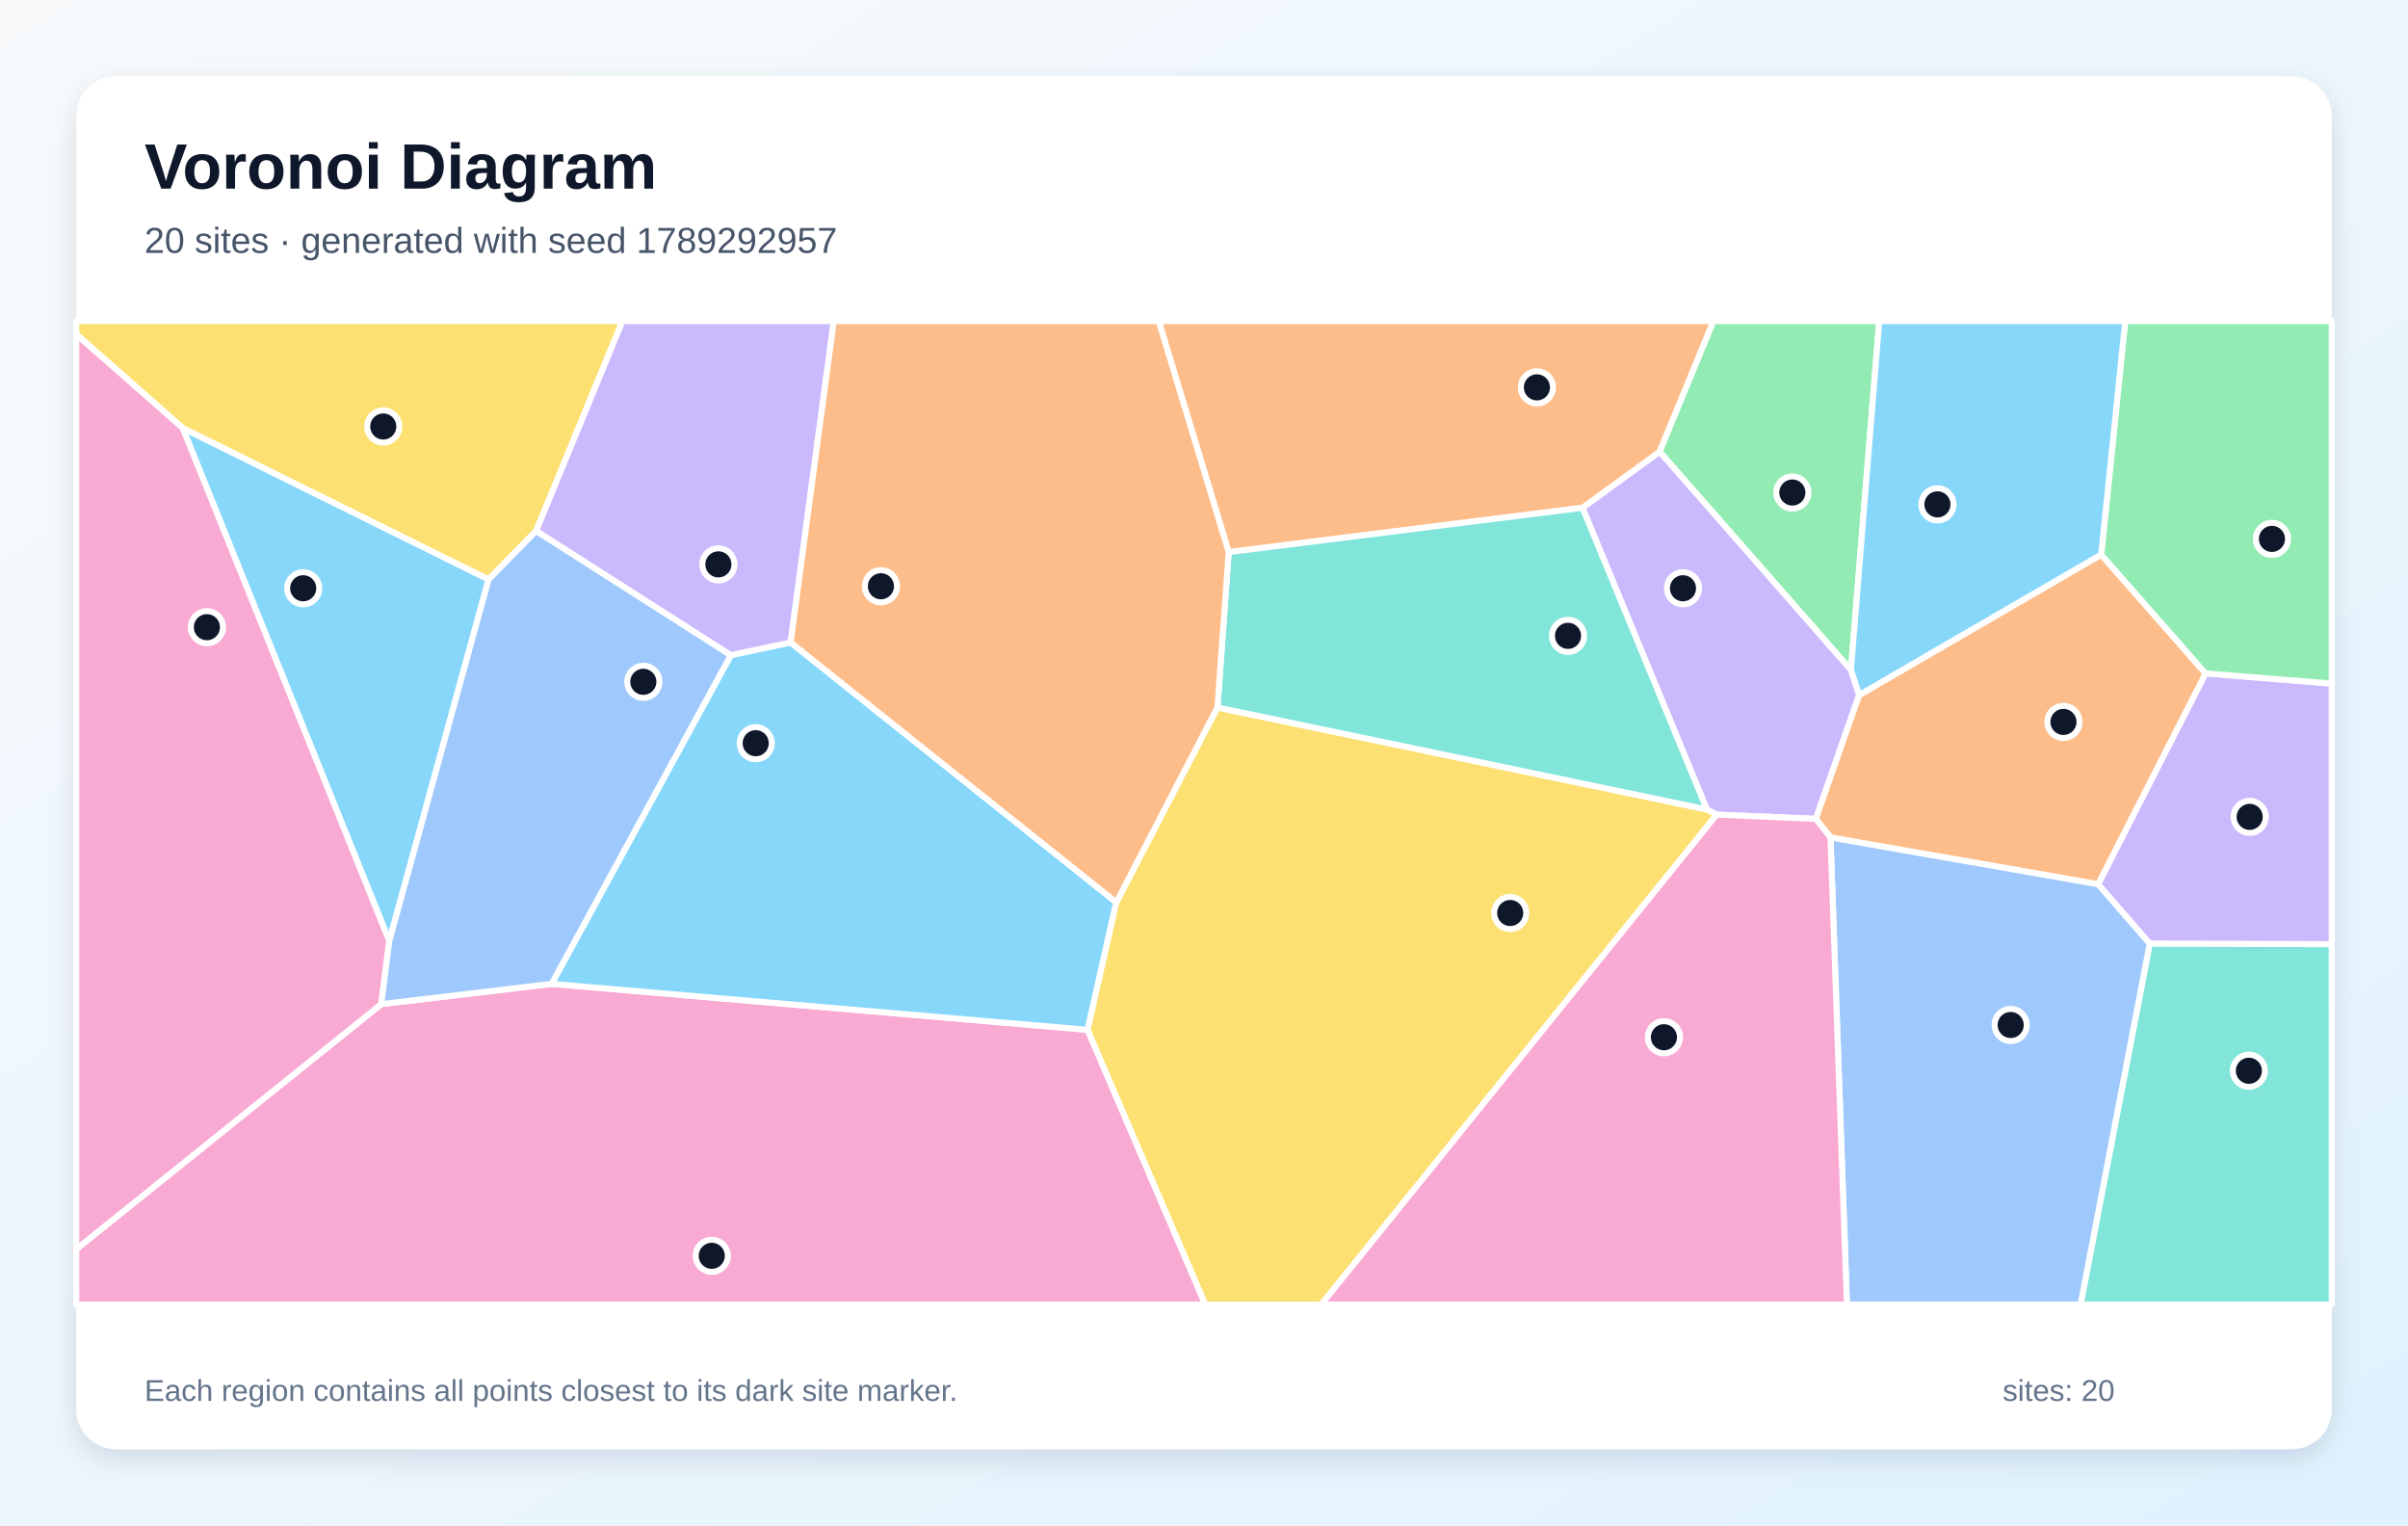
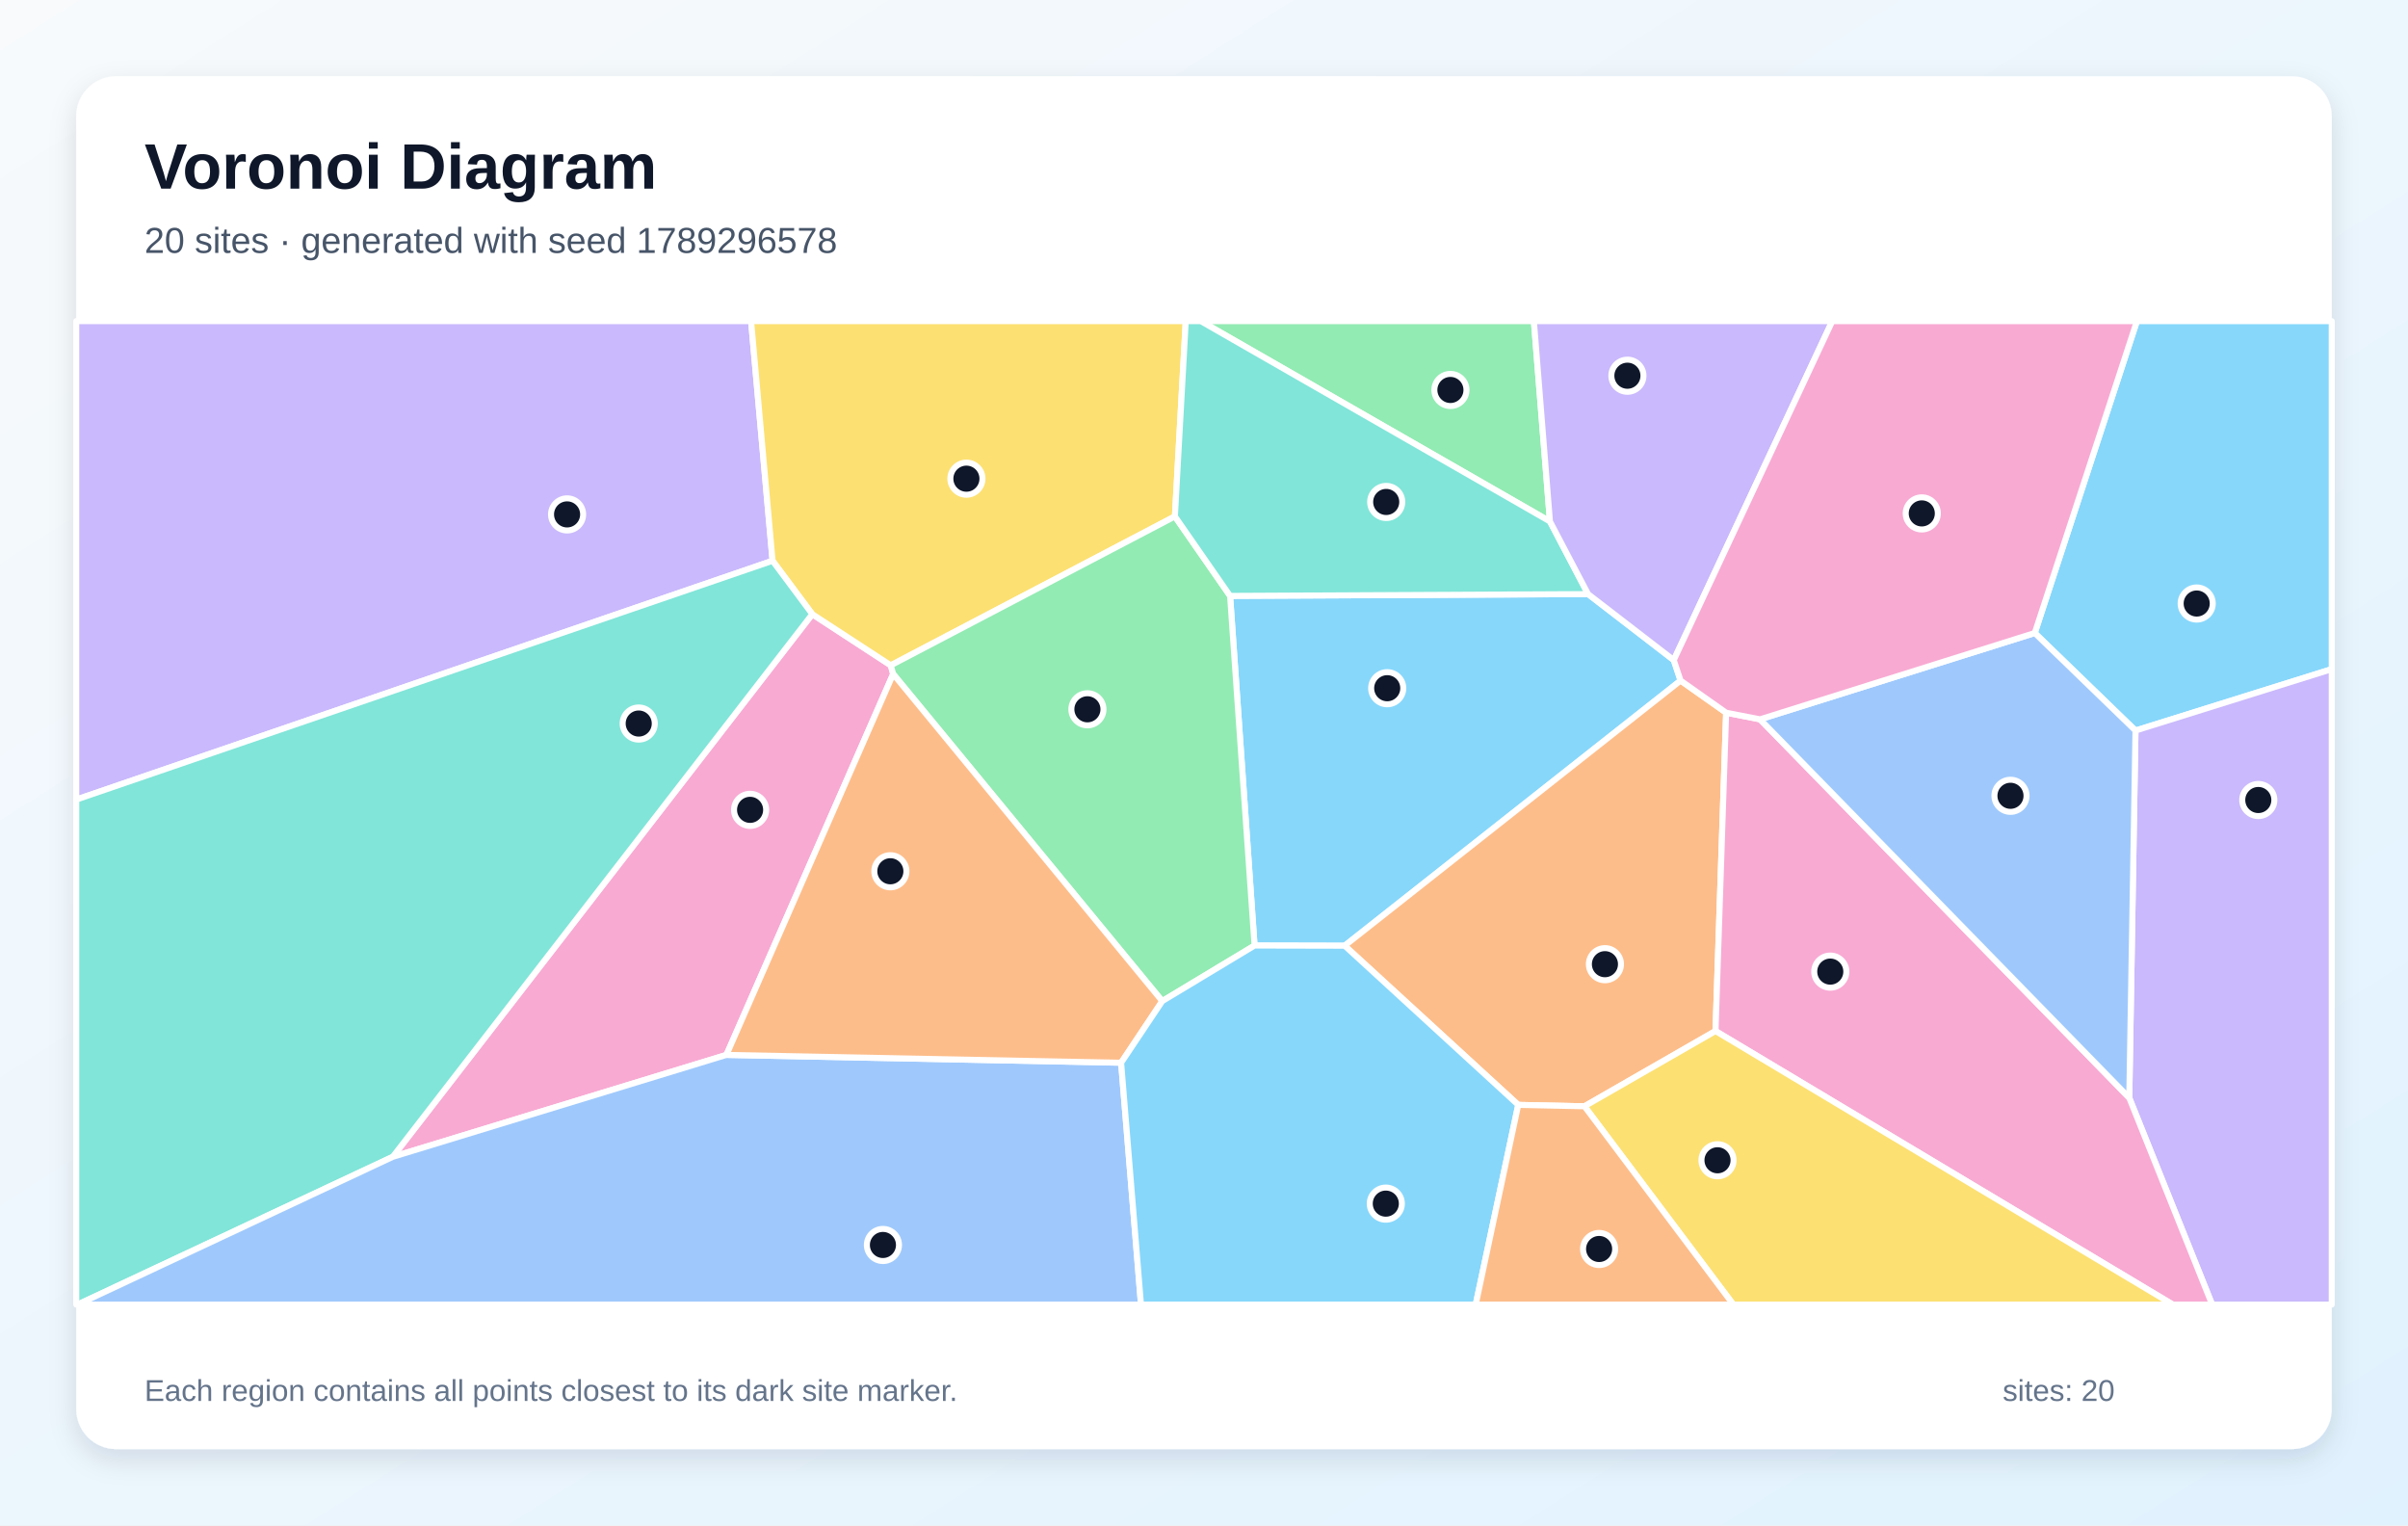
<svg xmlns="http://www.w3.org/2000/svg" width="1200" height="760" viewBox="0 0 1200 760" role="img" aria-labelledby="title description">
  <defs>
    <linearGradient id="background" x1="0" y1="0" x2="1" y2="1">
      <stop stop-color="#F8FAFC" />
      <stop offset="1" stop-color="#E0F2FE" />
    </linearGradient>
    <filter id="shadow" x="-10%" y="-10%" width="120%" height="120%">
      <feDropShadow dx="0" dy="5" stdDeviation="7" flood-color="#0F172A" flood-opacity=".12" />
    </filter>
  </defs>
  <rect width="1200" height="760" fill="url(#background)" />
  <rect x="38" y="38" width="1124" height="684" rx="20" fill="#FFFFFF" filter="url(#shadow)" />
  <g font-family="Arial, sans-serif">
    <text x="72" y="94" font-size="32" font-weight="700" fill="#0F172A">Voronoi Diagram</text>
-     <text x="72" y="126" font-size="18" fill="#475569">20 sites · generated with seed 1789292957</text>
+     <text x="72" y="126" font-size="18" fill="#475569">20 sites · generated with seed 1789296578</text>
  </g>
  <g stroke="#FFFFFF" stroke-width="3" stroke-linejoin="round">
-     <polygon points="194.0,468.9 91.0,213.2 243.5,288.7" fill="#38BDF8" fill-opacity="0.60" />
-     <polygon points="926.5,346.3 904.9,408.0 855.5,405.9 850.6,403.3 788.6,253.0 827.1,225.0 922.4,333.7" fill="#A78BFA" fill-opacity="0.60" />
-     <polygon points="38.0,622.4 190.0,500.3 274.9,490.2 542.0,513.1 600.7,650.0 38.0,650.0" fill="#F472B6" fill-opacity="0.60" />
-     <polygon points="827.1,225.0 788.6,253.0 612.3,275.1 577.4,160.0 853.9,160.0" fill="#FB923C" fill-opacity="0.60" />
-     <polygon points="267.2,264.5 243.5,288.7 91.0,213.2 38.0,166.6 38.0,160.0 310.2,160.0" fill="#FACC15" fill-opacity="0.60" />
-     <polygon points="922.4,333.7 827.1,225.0 853.9,160.0 936.5,160.0" fill="#4ADE80" fill-opacity="0.60" />
-     <polygon points="1071.3,470.1 1162.0,470.4 1162.0,650.0 1036.8,650.0" fill="#2DD4BF" fill-opacity="0.60" />
-     <polygon points="912.2,417.2 1045.6,440.5 1071.3,470.1 1036.8,650.0 920.4,650.0" fill="#60A5FA" fill-opacity="0.60" />
-     <polygon points="394.0,320.1 556.3,449.6 542.0,513.1 274.9,490.2 364.2,326.4" fill="#38BDF8" fill-opacity="0.60" />
-     <polygon points="1071.3,470.1 1045.6,440.5 1099.1,335.5 1162.0,340.6 1162.0,470.4" fill="#A78BFA" fill-opacity="0.60" />
-     <polygon points="190.0,500.3 38.0,622.4 38.0,166.6 91.0,213.2 194.0,468.9" fill="#F472B6" fill-opacity="0.60" />
-     <polygon points="1047.1,276.3 1099.1,335.5 1045.6,440.5 912.2,417.2 904.9,408.0 926.5,346.3" fill="#FB923C" fill-opacity="0.60" />
-     <polygon points="542.0,513.1 556.3,449.6 606.7,352.5 850.6,403.3 855.5,405.9 658.4,650.0 600.7,650.0" fill="#FACC15" fill-opacity="0.60" />
-     <polygon points="1099.1,335.5 1047.1,276.3 1059.1,160.0 1162.0,160.0 1162.0,340.6" fill="#4ADE80" fill-opacity="0.60" />
-     <polygon points="606.7,352.5 612.3,275.1 788.6,253.0 850.6,403.3" fill="#2DD4BF" fill-opacity="0.60" />
-     <polygon points="364.2,326.4 274.9,490.2 190.0,500.3 194.0,468.9 243.5,288.7 267.2,264.5" fill="#60A5FA" fill-opacity="0.60" />
-     <polygon points="1047.1,276.3 926.5,346.3 922.4,333.7 936.5,160.0 1059.1,160.0" fill="#38BDF8" fill-opacity="0.60" />
-     <polygon points="394.0,320.1 364.2,326.4 267.2,264.5 310.2,160.0 415.5,160.0" fill="#A78BFA" fill-opacity="0.60" />
-     <polygon points="855.5,405.9 904.9,408.0 912.2,417.2 920.4,650.0 658.4,650.0" fill="#F472B6" fill-opacity="0.60" />
-     <polygon points="606.7,352.5 556.3,449.6 394.0,320.1 415.5,160.0 577.4,160.0 612.3,275.1" fill="#FB923C" fill-opacity="0.60" />
+     <polygon points="791.4,296.0 834.1,328.9 837.5,339.1 670.1,471.2 625.2,471.1 613.0,296.9" fill="#38BDF8" fill-opacity="0.60" />
+     <polygon points="385.0,279.4 38.0,398.4 38.0,160.0 374.3,160.0" fill="#A78BFA" fill-opacity="0.60" />
+     <polygon points="362.0,525.6 195.7,576.4 404.8,306.0 443.9,331.5 445.1,335.8" fill="#F472B6" fill-opacity="0.60" />
+     <polygon points="789.6,551.2 756.6,550.5 670.1,471.2 837.5,339.1 860.2,355.1 854.9,513.7" fill="#FB923C" fill-opacity="0.60" />
+     <polygon points="585.5,257.3 443.9,331.5 404.8,306.0 385.0,279.4 374.3,160.0 590.9,160.0" fill="#FACC15" fill-opacity="0.60" />
+     <polygon points="579.2,498.8 445.1,335.8 443.9,331.5 585.5,257.3 613.0,296.9 625.2,471.1" fill="#4ADE80" fill-opacity="0.60" />
+     <polygon points="38.0,398.4 385.0,279.4 404.8,306.0 195.7,576.4 38.7,650.0 38.0,650.0" fill="#2DD4BF" fill-opacity="0.60" />
+     <polygon points="195.7,576.4 362.0,525.6 558.7,529.5 568.6,650.0 38.7,650.0" fill="#60A5FA" fill-opacity="0.60" />
+     <polygon points="1064.2,364.0 1014.0,315.4 1064.9,160.0 1162.0,160.0 1162.0,333.4" fill="#38BDF8" fill-opacity="0.60" />
+     <polygon points="1061.1,547.0 1064.2,364.0 1162.0,333.4 1162.0,650.0 1102.4,650.0" fill="#A78BFA" fill-opacity="0.60" />
+     <polygon points="854.9,513.7 860.2,355.1 877.1,358.4 1061.1,547.0 1102.4,650.0 1082.8,650.0" fill="#F472B6" fill-opacity="0.60" />
+     <polygon points="558.7,529.5 362.0,525.6 445.1,335.8 579.2,498.8" fill="#FB923C" fill-opacity="0.60" />
+     <polygon points="789.6,551.2 854.9,513.7 1082.8,650.0 863.8,650.0" fill="#FACC15" fill-opacity="0.60" />
+     <polygon points="772.4,259.8 598.4,160.0 764.4,160.0" fill="#4ADE80" fill-opacity="0.60" />
+     <polygon points="772.4,259.8 791.4,296.0 613.0,296.9 585.5,257.3 590.9,160.0 598.4,160.0" fill="#2DD4BF" fill-opacity="0.60" />
+     <polygon points="877.1,358.4 1014.0,315.4 1064.2,364.0 1061.1,547.0" fill="#60A5FA" fill-opacity="0.60" />
+     <polygon points="558.7,529.5 579.2,498.8 625.2,471.1 670.1,471.2 756.6,550.5 735.4,650.0 568.6,650.0" fill="#38BDF8" fill-opacity="0.60" />
+     <polygon points="834.1,328.9 791.4,296.0 772.4,259.8 764.4,160.0 913.1,160.0" fill="#A78BFA" fill-opacity="0.60" />
+     <polygon points="1014.0,315.4 877.1,358.4 860.2,355.1 837.5,339.1 834.1,328.9 913.1,160.0 1064.9,160.0" fill="#F472B6" fill-opacity="0.60" />
+     <polygon points="756.6,550.5 789.6,551.2 863.8,650.0 735.4,650.0" fill="#FB923C" fill-opacity="0.60" />
  </g>
  <g>
-     <circle cx="151.1" cy="293.1" r="8" fill="#0F172A" stroke="#FFFFFF" stroke-width="3" />
-     <circle cx="838.7" cy="293.1" r="8" fill="#0F172A" stroke="#FFFFFF" stroke-width="3" />
-     <circle cx="354.7" cy="625.7" r="8" fill="#0F172A" stroke="#FFFFFF" stroke-width="3" />
-     <circle cx="765.9" cy="193.0" r="8" fill="#0F172A" stroke="#FFFFFF" stroke-width="3" />
-     <circle cx="191.0" cy="212.5" r="8" fill="#0F172A" stroke="#FFFFFF" stroke-width="3" />
-     <circle cx="893.2" cy="245.4" r="8" fill="#0F172A" stroke="#FFFFFF" stroke-width="3" />
-     <circle cx="1120.7" cy="533.5" r="8" fill="#0F172A" stroke="#FFFFFF" stroke-width="3" />
-     <circle cx="1002.0" cy="510.7" r="8" fill="#0F172A" stroke="#FFFFFF" stroke-width="3" />
-     <circle cx="376.6" cy="370.3" r="8" fill="#0F172A" stroke="#FFFFFF" stroke-width="3" />
-     <circle cx="1121.1" cy="407.0" r="8" fill="#0F172A" stroke="#FFFFFF" stroke-width="3" />
-     <circle cx="103.1" cy="312.5" r="8" fill="#0F172A" stroke="#FFFFFF" stroke-width="3" />
-     <circle cx="1028.3" cy="359.7" r="8" fill="#0F172A" stroke="#FFFFFF" stroke-width="3" />
-     <circle cx="752.6" cy="454.9" r="8" fill="#0F172A" stroke="#FFFFFF" stroke-width="3" />
-     <circle cx="1132.2" cy="268.5" r="8" fill="#0F172A" stroke="#FFFFFF" stroke-width="3" />
-     <circle cx="781.4" cy="316.8" r="8" fill="#0F172A" stroke="#FFFFFF" stroke-width="3" />
-     <circle cx="320.6" cy="339.7" r="8" fill="#0F172A" stroke="#FFFFFF" stroke-width="3" />
-     <circle cx="965.5" cy="251.3" r="8" fill="#0F172A" stroke="#FFFFFF" stroke-width="3" />
-     <circle cx="358.0" cy="281.2" r="8" fill="#0F172A" stroke="#FFFFFF" stroke-width="3" />
-     <circle cx="829.2" cy="516.8" r="8" fill="#0F172A" stroke="#FFFFFF" stroke-width="3" />
-     <circle cx="439.0" cy="292.1" r="8" fill="#0F172A" stroke="#FFFFFF" stroke-width="3" />
+     <circle cx="691.3" cy="342.9" r="8" fill="#0F172A" stroke="#FFFFFF" stroke-width="3" />
+     <circle cx="282.6" cy="256.3" r="8" fill="#0F172A" stroke="#FFFFFF" stroke-width="3" />
+     <circle cx="373.8" cy="403.5" r="8" fill="#0F172A" stroke="#FFFFFF" stroke-width="3" />
+     <circle cx="799.8" cy="480.4" r="8" fill="#0F172A" stroke="#FFFFFF" stroke-width="3" />
+     <circle cx="481.6" cy="238.5" r="8" fill="#0F172A" stroke="#FFFFFF" stroke-width="3" />
+     <circle cx="541.9" cy="353.4" r="8" fill="#0F172A" stroke="#FFFFFF" stroke-width="3" />
+     <circle cx="318.3" cy="360.5" r="8" fill="#0F172A" stroke="#FFFFFF" stroke-width="3" />
+     <circle cx="440.0" cy="620.3" r="8" fill="#0F172A" stroke="#FFFFFF" stroke-width="3" />
+     <circle cx="1094.7" cy="300.7" r="8" fill="#0F172A" stroke="#FFFFFF" stroke-width="3" />
+     <circle cx="1125.4" cy="398.6" r="8" fill="#0F172A" stroke="#FFFFFF" stroke-width="3" />
+     <circle cx="912.1" cy="484.1" r="8" fill="#0F172A" stroke="#FFFFFF" stroke-width="3" />
+     <circle cx="443.7" cy="434.1" r="8" fill="#0F172A" stroke="#FFFFFF" stroke-width="3" />
+     <circle cx="855.9" cy="578.1" r="8" fill="#0F172A" stroke="#FFFFFF" stroke-width="3" />
+     <circle cx="722.8" cy="194.3" r="8" fill="#0F172A" stroke="#FFFFFF" stroke-width="3" />
+     <circle cx="690.8" cy="250.1" r="8" fill="#0F172A" stroke="#FFFFFF" stroke-width="3" />
+     <circle cx="1001.9" cy="396.5" r="8" fill="#0F172A" stroke="#FFFFFF" stroke-width="3" />
+     <circle cx="690.6" cy="599.7" r="8" fill="#0F172A" stroke="#FFFFFF" stroke-width="3" />
+     <circle cx="811.0" cy="187.2" r="8" fill="#0F172A" stroke="#FFFFFF" stroke-width="3" />
+     <circle cx="957.7" cy="255.8" r="8" fill="#0F172A" stroke="#FFFFFF" stroke-width="3" />
+     <circle cx="796.9" cy="622.3" r="8" fill="#0F172A" stroke="#FFFFFF" stroke-width="3" />
  </g>
  <g font-family="Arial, sans-serif" font-size="15" fill="#64748B">
    <text x="72" y="698">Each region contains all points closest to its dark site marker.</text>
    <text x="998" y="698">sites: 20</text>
  </g>
</svg>
